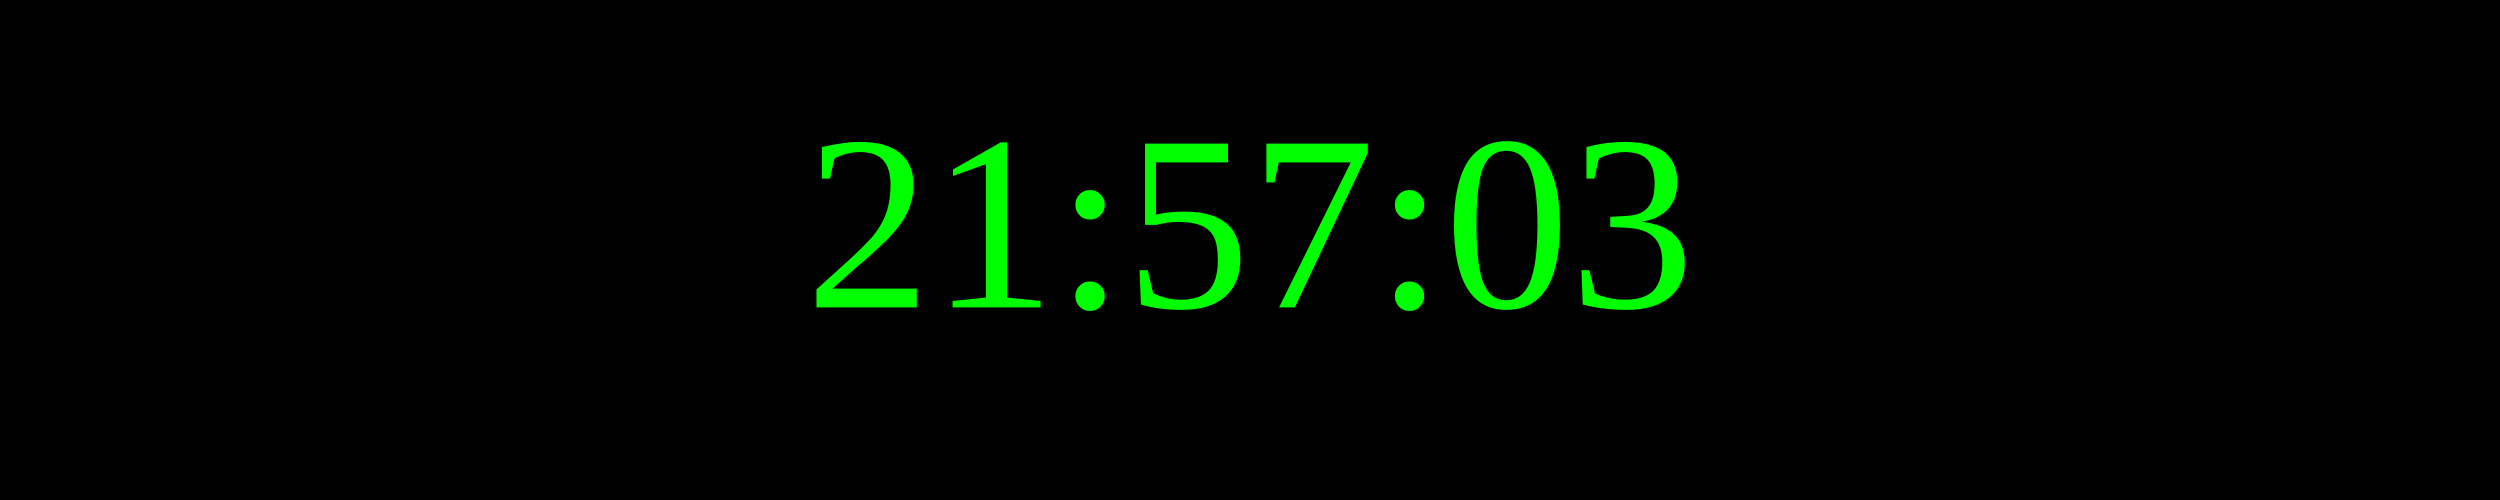
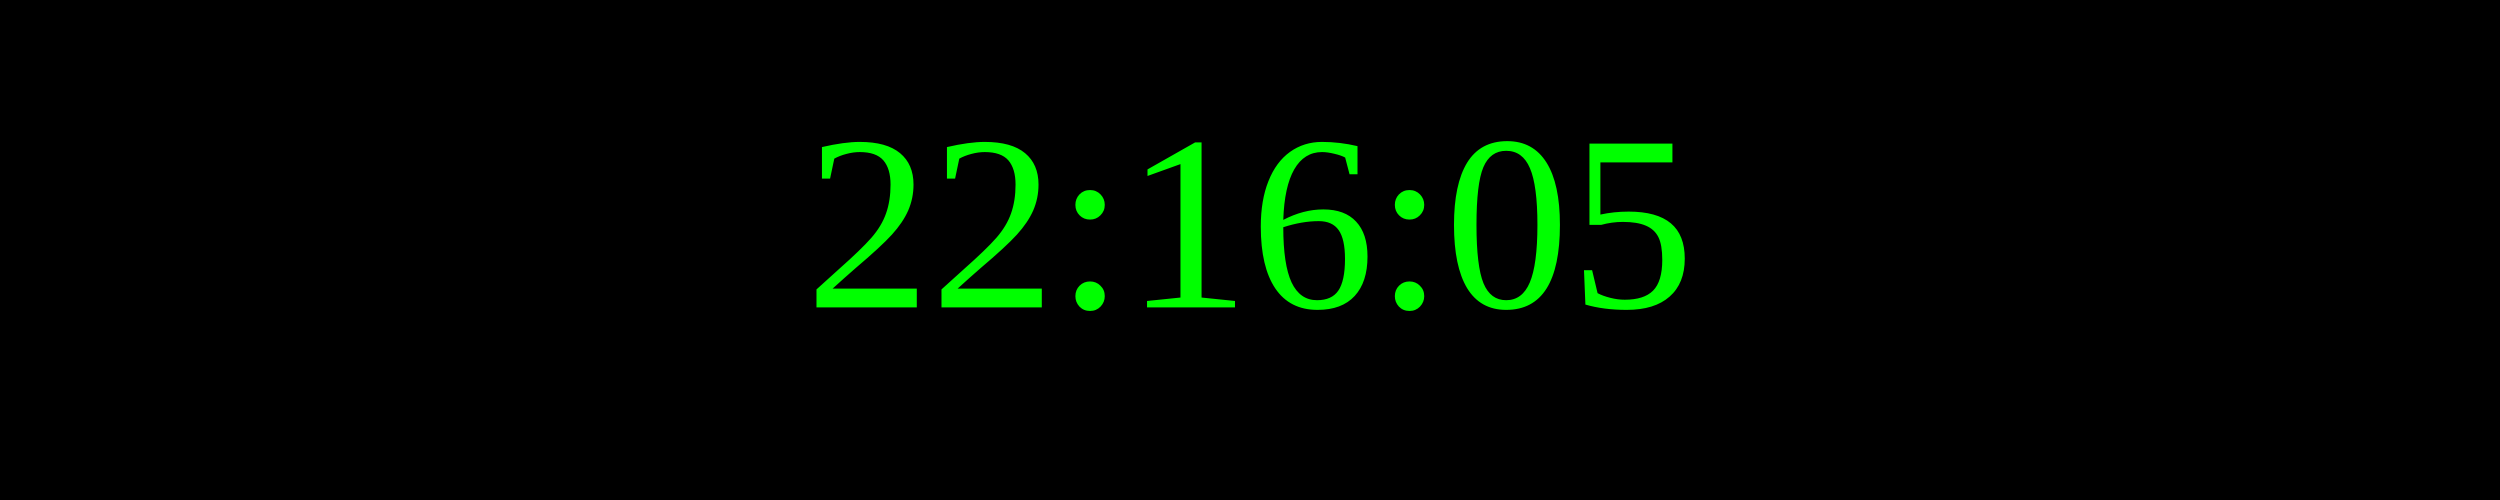
<svg xmlns="http://www.w3.org/2000/svg" width="250" height="50">
  <rect width="100%" height="100%" fill="black" />
  <text x="50%" y="50%" font-size="25" fill="lime" text-anchor="middle" dominant-baseline="middle">
- 21:57:03
+ 22:16:05
</text>
</svg>
